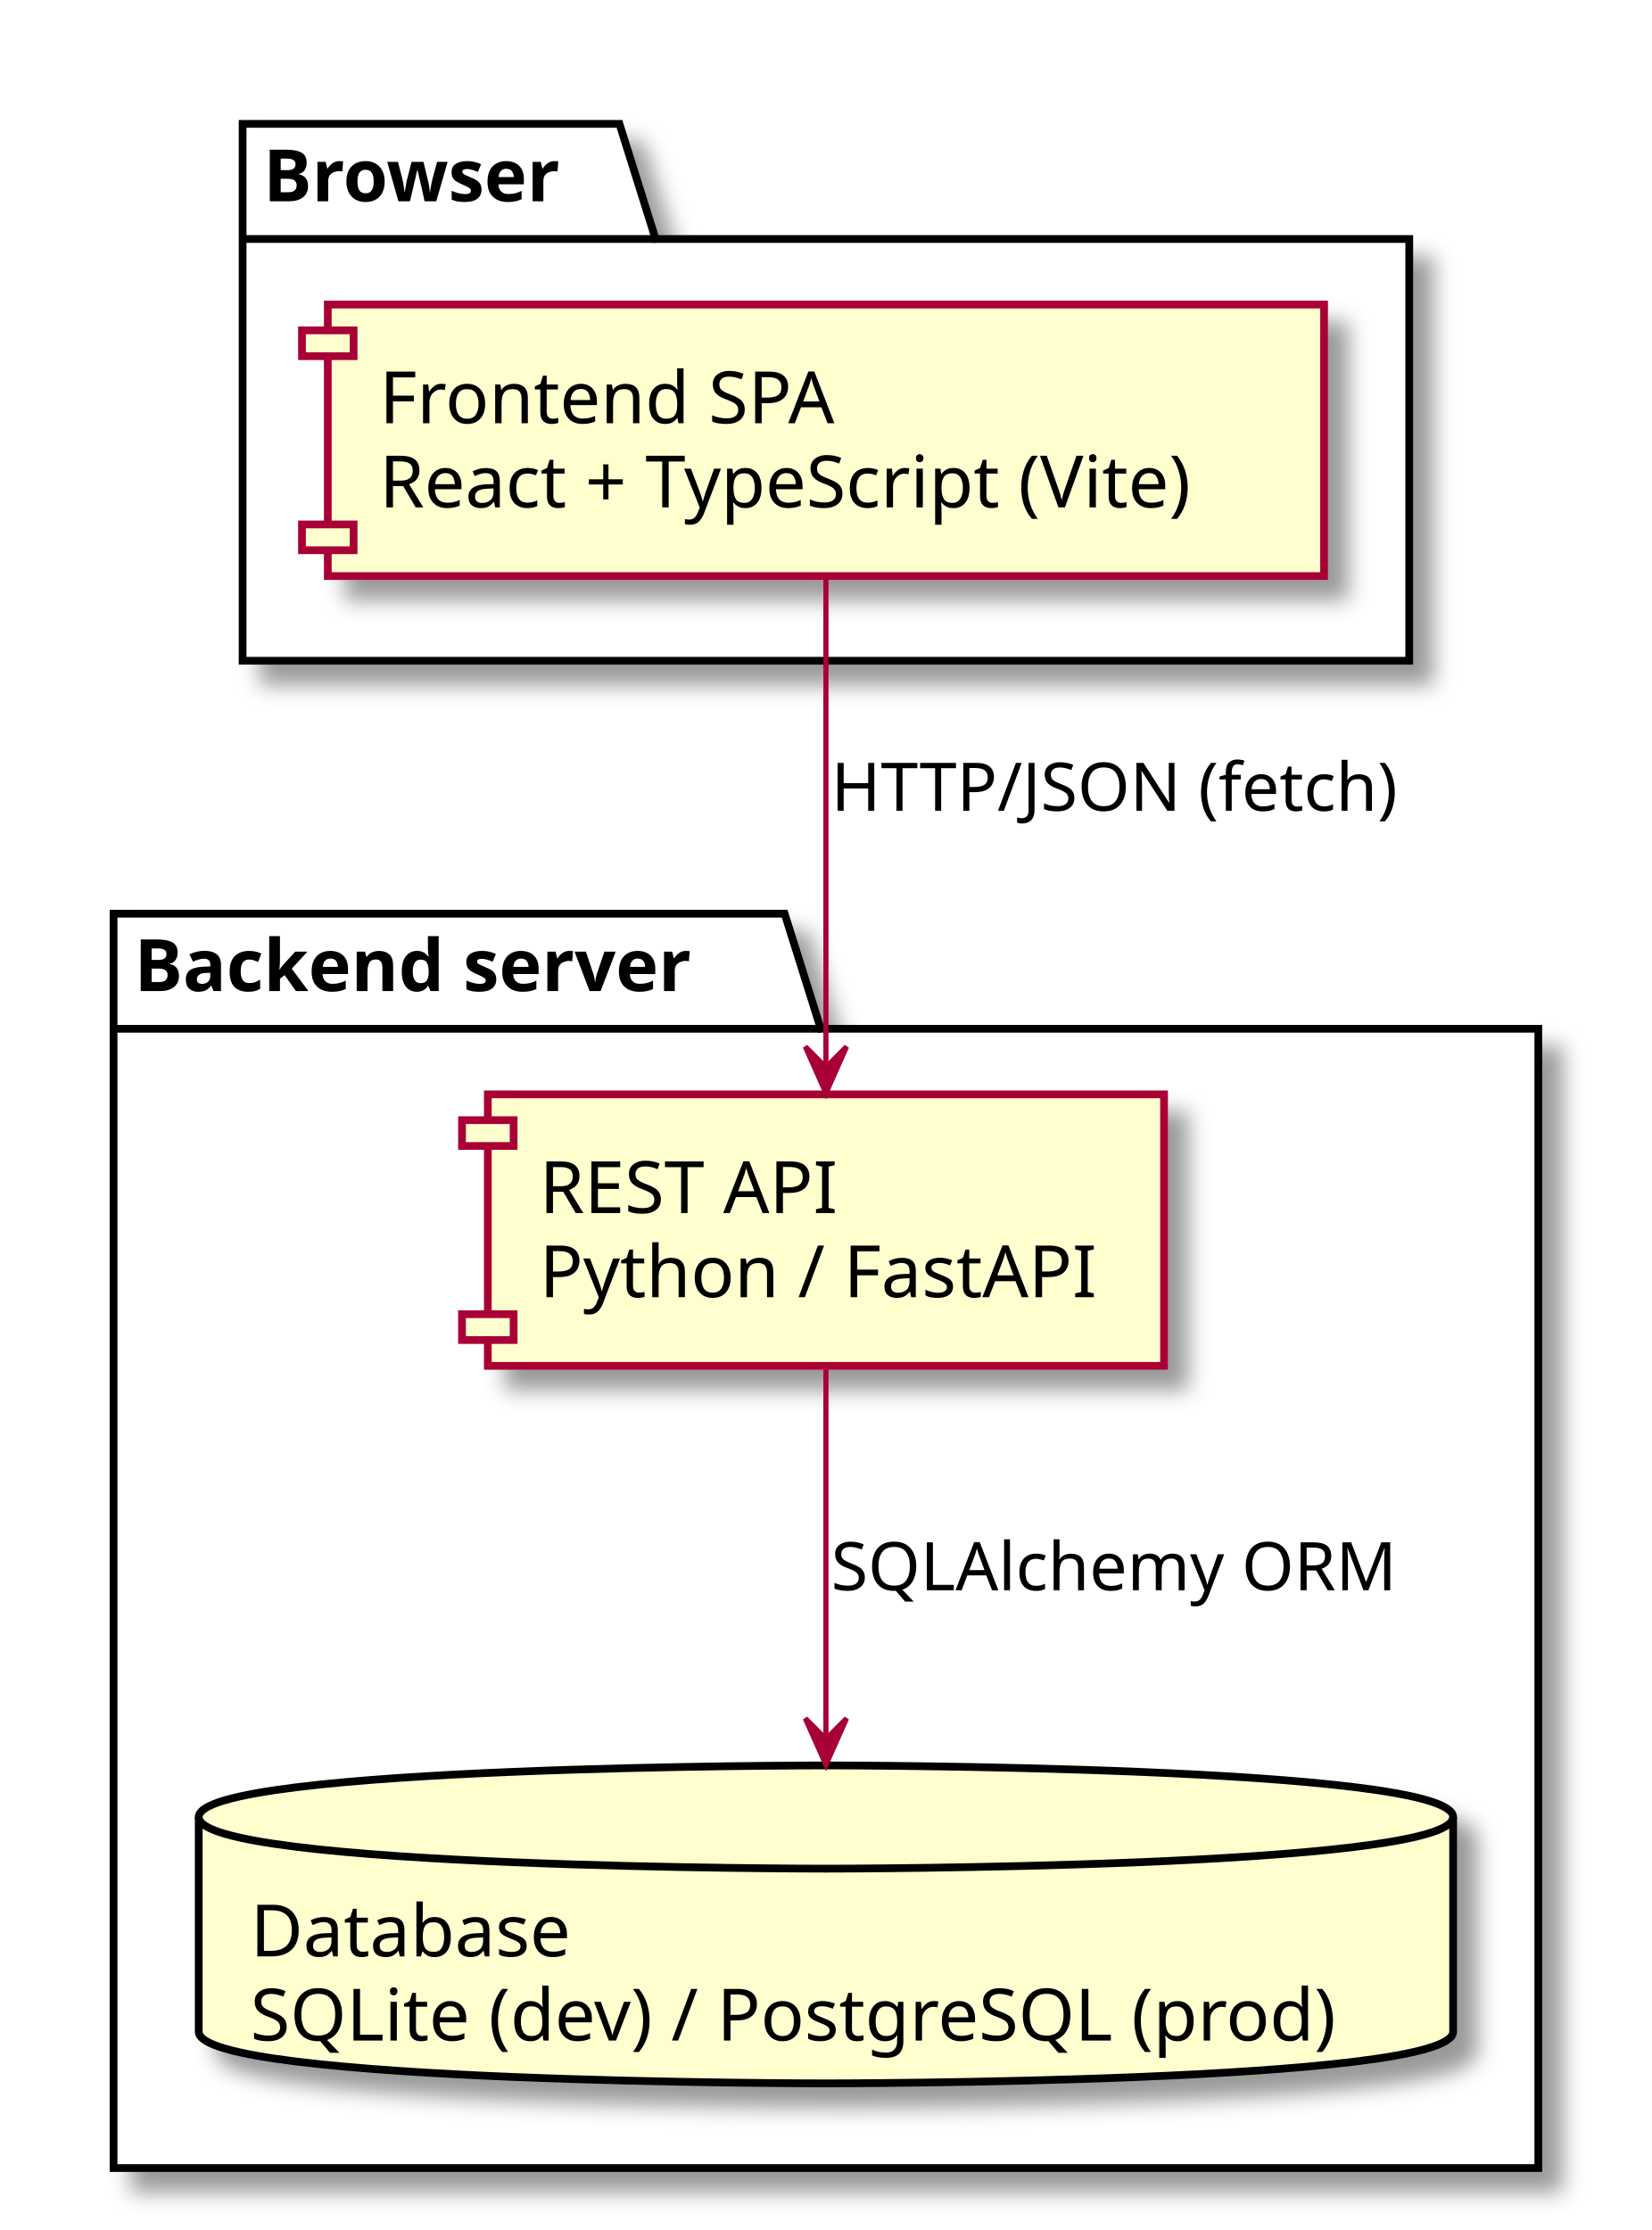
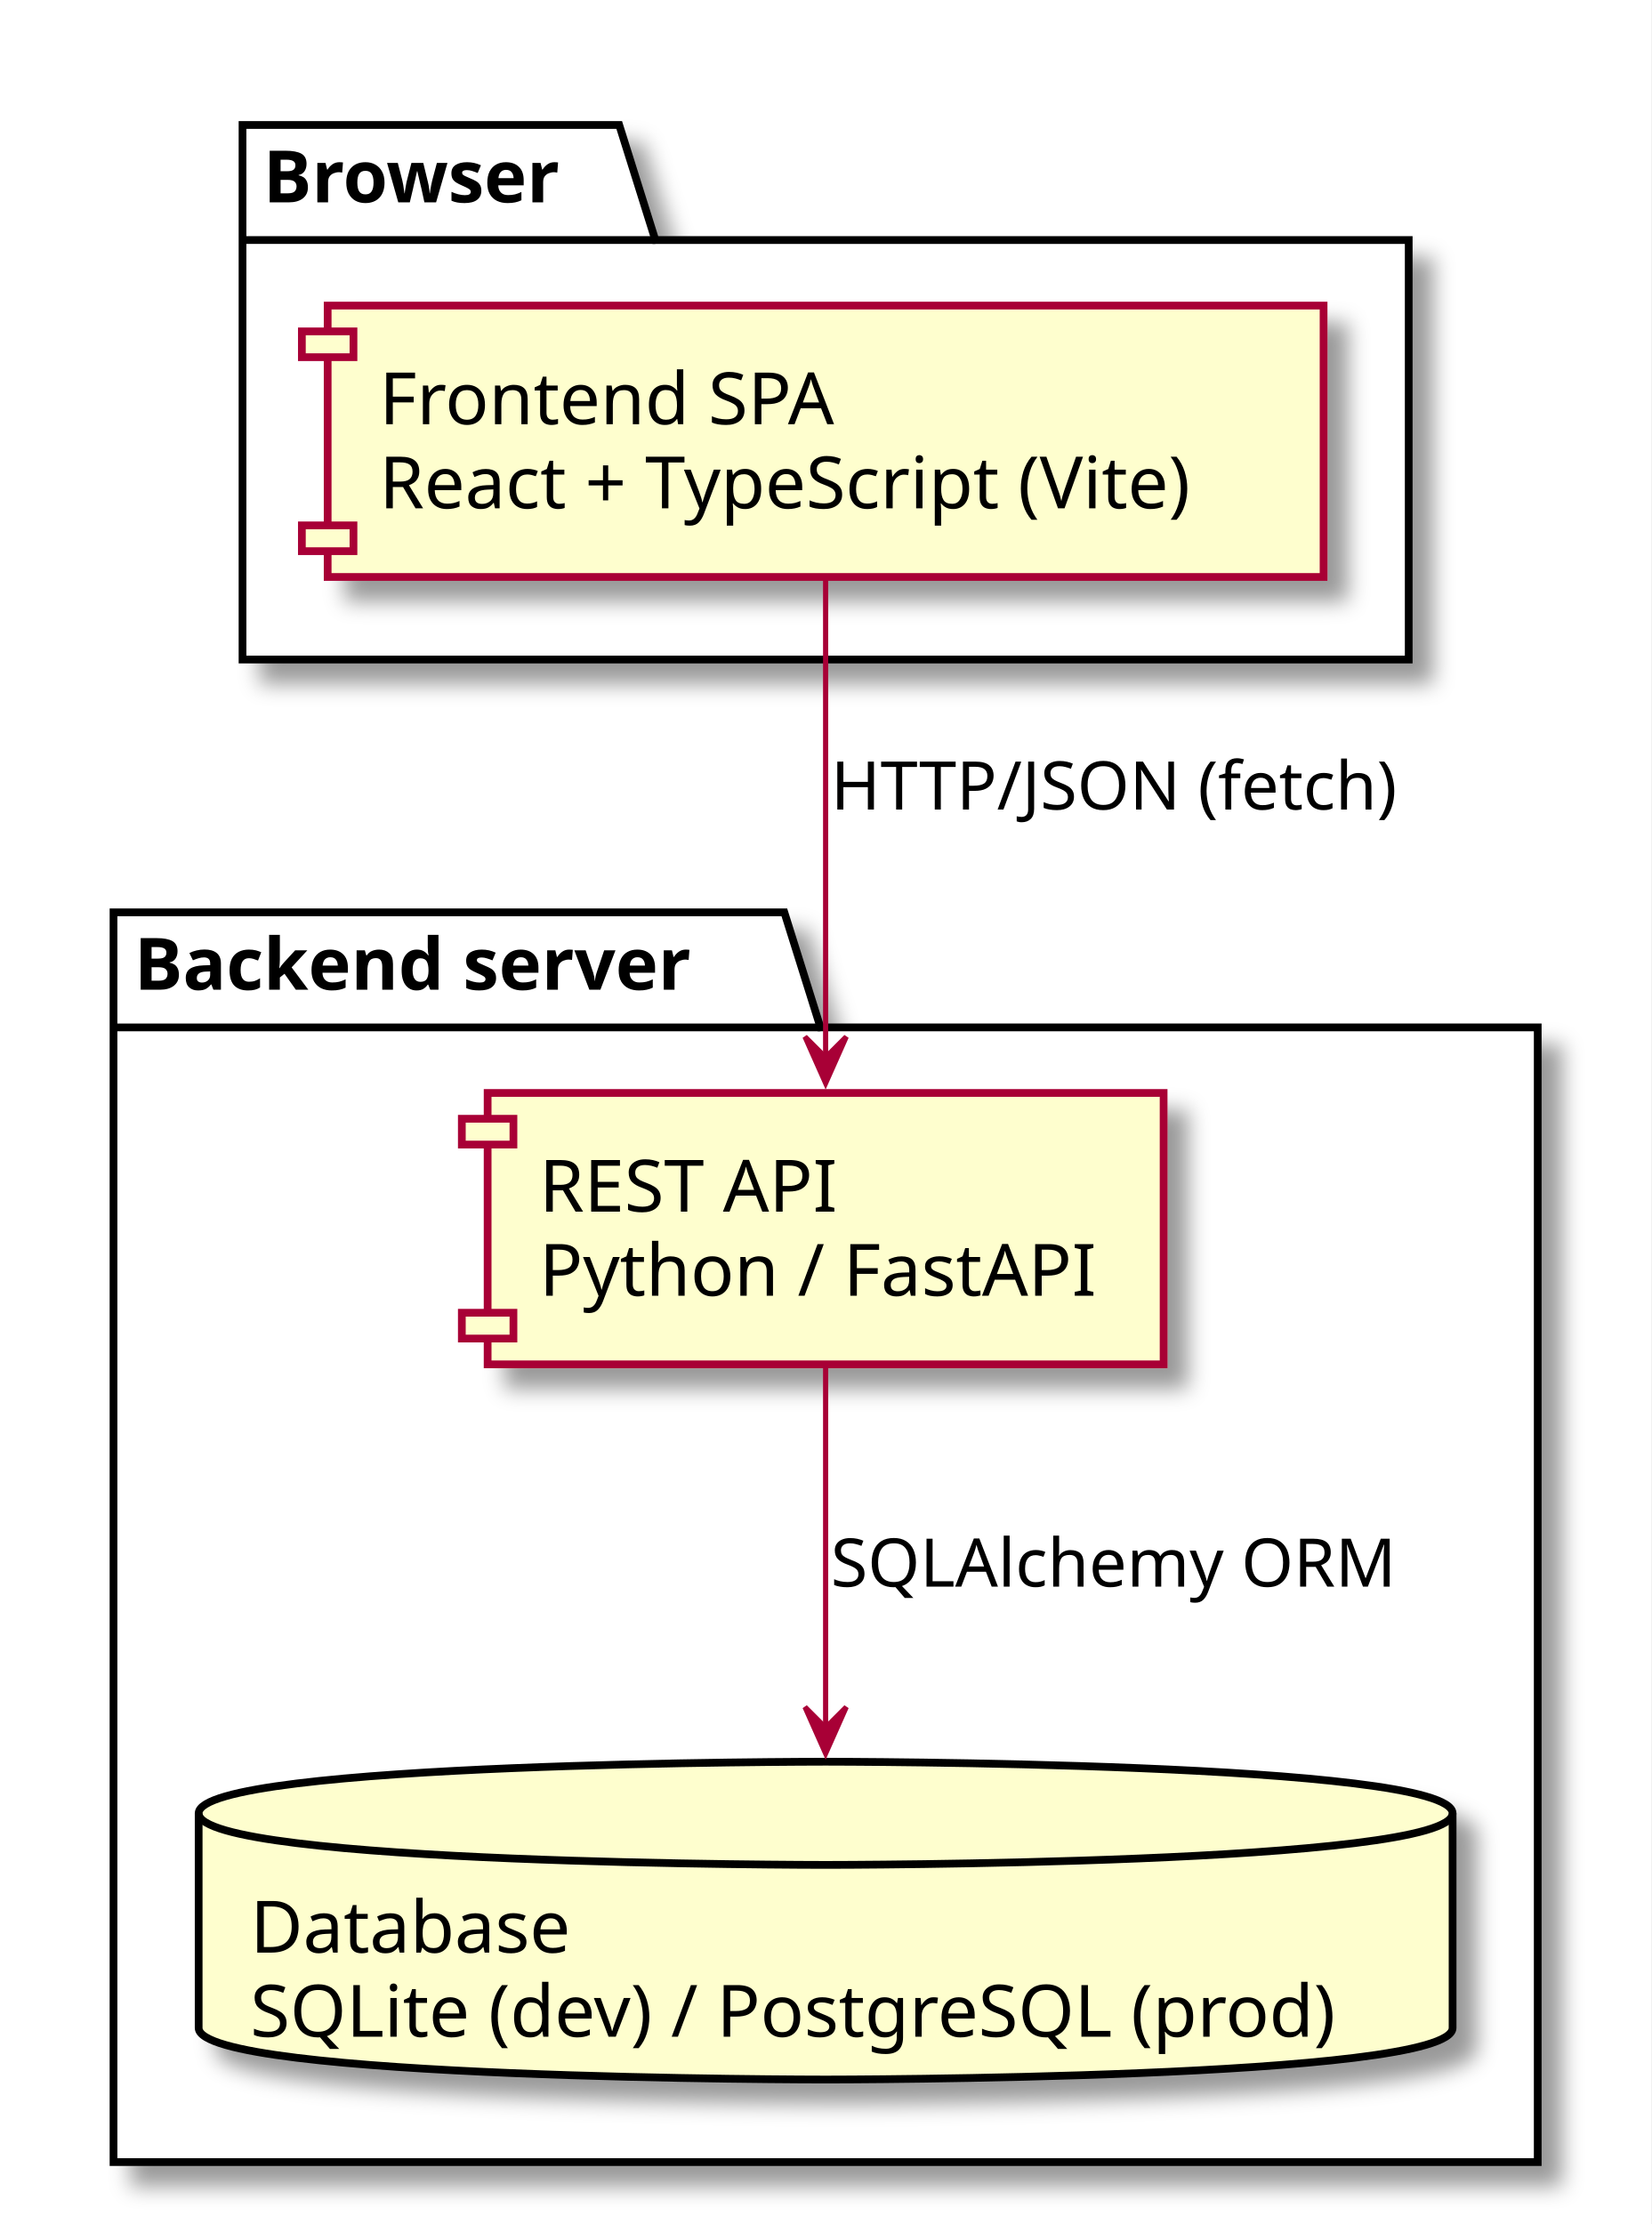
- <svg xmlns="http://www.w3.org/2000/svg" contentScriptType="application/ecmascript" contentStyleType="text/css" height="432px" preserveAspectRatio="none" style="width:320px;height:432px;" version="1.1" viewBox="0 0 320 432" width="320px" zoomAndPan="magnify">
+ <svg xmlns="http://www.w3.org/2000/svg" contentScriptType="application/ecmascript" contentStyleType="text/css" height="431px" preserveAspectRatio="none" style="width:320px;height:431px;" version="1.1" viewBox="0 0 320 431" width="320px" zoomAndPan="magnify">
  <rect width="100%" height="100%" fill="white" />
  <defs>
    <filter height="300%" id="fsf3h4tkr5v7s" width="300%" x="-1" y="-1">
      <feGaussianBlur result="blurOut" stdDeviation="2.0" />
      <feColorMatrix in="blurOut" result="blurOut2" type="matrix" values="0 0 0 0 0 0 0 0 0 0 0 0 0 0 0 0 0 0 .4 0" />
      <feOffset dx="4.0" dy="4.0" in="blurOut2" result="blurOut3" />
      <feBlend in="SourceGraphic" in2="blurOut3" mode="normal" />
    </filter>
  </defs>
  <g>
-     <polygon fill="#FFFFFF" filter="url(#fsf3h4tkr5v7s)" points="47,24,120,24,127,46.297,273,46.297,273,128,47,128,47,24" style="stroke: #000000; stroke-width: 1.5;" />
-     <line style="stroke: #000000; stroke-width: 1.5;" x1="47" x2="127" y1="46.297" y2="46.297" />
-     <text fill="#000000" font-family="sans-serif" font-size="14" font-weight="bold" lengthAdjust="spacingAndGlyphs" textLength="67" x="51" y="38.995">Browser</text>
-     <polygon fill="#FFFFFF" filter="url(#fsf3h4tkr5v7s)" points="22,177,152,177,159,199.297,298,199.297,298,420,22,420,22,177" style="stroke: #000000; stroke-width: 1.5;" />
-     <line style="stroke: #000000; stroke-width: 1.5;" x1="22" x2="159" y1="199.297" y2="199.297" />
-     <text fill="#000000" font-family="sans-serif" font-size="14" font-weight="bold" lengthAdjust="spacingAndGlyphs" textLength="124" x="26" y="191.995">Backend server</text>
-     <rect fill="#FEFECE" filter="url(#fsf3h4tkr5v7s)" height="52.594" style="stroke: #A80036; stroke-width: 1.5;" width="193" x="63.5" y="59" />
-     <rect fill="#FEFECE" height="5" style="stroke: #A80036; stroke-width: 1.5;" width="10" x="58.5" y="64" />
-     <rect fill="#FEFECE" height="5" style="stroke: #A80036; stroke-width: 1.5;" width="10" x="58.5" y="101.594" />
-     <text fill="#000000" font-family="sans-serif" font-size="14" lengthAdjust="spacingAndGlyphs" textLength="94" x="73.5" y="81.995">Frontend SPA</text>
-     <text fill="#000000" font-family="sans-serif" font-size="14" lengthAdjust="spacingAndGlyphs" textLength="173" x="73.5" y="98.292">React + TypeScript (Vite)</text>
-     <rect fill="#FEFECE" filter="url(#fsf3h4tkr5v7s)" height="52.594" style="stroke: #A80036; stroke-width: 1.5;" width="131" x="94.5" y="212" />
-     <rect fill="#FEFECE" height="5" style="stroke: #A80036; stroke-width: 1.5;" width="10" x="89.5" y="217" />
-     <rect fill="#FEFECE" height="5" style="stroke: #A80036; stroke-width: 1.5;" width="10" x="89.5" y="254.594" />
-     <text fill="#000000" font-family="sans-serif" font-size="14" lengthAdjust="spacingAndGlyphs" textLength="62" x="104.5" y="234.995">REST API</text>
-     <text fill="#000000" font-family="sans-serif" font-size="14" lengthAdjust="spacingAndGlyphs" textLength="111" x="104.5" y="251.292">Python / FastAPI</text>
-     <path d="M38.5,352 C38.5,342 160,342 160,342 C160,342 281.5,342 281.5,352 L281.5,393.594 C281.5,403.594 160,403.594 160,403.594 C160,403.594 38.5,403.594 38.5,393.594 L38.5,352 " fill="#FEFECE" filter="url(#fsf3h4tkr5v7s)" style="stroke: #000000; stroke-width: 1.5;" />
-     <path d="M38.5,352 C38.5,362 160,362 160,362 C160,362 281.5,362 281.5,352 " fill="none" style="stroke: #000000; stroke-width: 1.5;" />
-     <text fill="#000000" font-family="sans-serif" font-size="14" lengthAdjust="spacingAndGlyphs" textLength="66" x="48.5" y="378.995">Database</text>
-     <text fill="#000000" font-family="sans-serif" font-size="14" lengthAdjust="spacingAndGlyphs" textLength="223" x="48.5" y="395.292">SQLite (dev) / PostgreSQL (prod)</text>
-     <path d="M160,112.12 C160,138.26 160,178.84 160,206.71 " fill="none" id="spa-&gt;api" style="stroke: #A80036; stroke-width: 1.0;" />
-     <polygon fill="#A80036" points="160,211.76,164,202.76,160,206.76,156,202.76,160,211.76" style="stroke: #A80036; stroke-width: 1.0;" />
-     <text fill="#000000" font-family="sans-serif" font-size="13" lengthAdjust="spacingAndGlyphs" textLength="114" x="161" y="157.067">HTTP/JSON (fetch)</text>
-     <path d="M160,265.05 C160,285.46 160,314.3 160,336.88 " fill="none" id="api-&gt;db" style="stroke: #A80036; stroke-width: 1.0;" />
-     <polygon fill="#A80036" points="160,341.89,164,332.89,160,336.89,156,332.89,160,341.89" style="stroke: #A80036; stroke-width: 1.0;" />
-     <text fill="#000000" font-family="sans-serif" font-size="13" lengthAdjust="spacingAndGlyphs" textLength="114" x="161" y="308.067">SQLAlchemy ORM</text>
+     <polygon fill="#FFFFFF" filter="url(#fsf3h4tkr5v7s)" points="47,24.22,120,24.22,127,46.517,273,46.517,273,127.81,47,127.81,47,24.22" style="stroke: #000000; stroke-width: 1.5;" />
+     <line style="stroke: #000000; stroke-width: 1.5;" x1="47" x2="127" y1="46.517" y2="46.517" />
+     <text fill="#000000" font-family="sans-serif" font-size="14" font-weight="bold" lengthAdjust="spacingAndGlyphs" textLength="67" x="51" y="39.215">Browser</text>
+     <polygon fill="#FFFFFF" filter="url(#fsf3h4tkr5v7s)" points="22,176.81,152,176.81,159,199.107,298,199.107,298,419,22,419,22,176.81" style="stroke: #000000; stroke-width: 1.5;" />
+     <line style="stroke: #000000; stroke-width: 1.5;" x1="22" x2="159" y1="199.107" y2="199.107" />
+     <text fill="#000000" font-family="sans-serif" font-size="14" font-weight="bold" lengthAdjust="spacingAndGlyphs" textLength="124" x="26" y="191.805">Backend server</text>
+     <rect fill="#FEFECE" filter="url(#fsf3h4tkr5v7s)" height="52.594" style="stroke: #A80036; stroke-width: 1.5;" width="193" x="63.5" y="59.22" />
+     <rect fill="#FEFECE" height="5" style="stroke: #A80036; stroke-width: 1.5;" width="10" x="58.5" y="64.22" />
+     <rect fill="#FEFECE" height="5" style="stroke: #A80036; stroke-width: 1.5;" width="10" x="58.5" y="101.814" />
+     <text fill="#000000" font-family="sans-serif" font-size="14" lengthAdjust="spacingAndGlyphs" textLength="94" x="73.5" y="82.215">Frontend SPA</text>
+     <text fill="#000000" font-family="sans-serif" font-size="14" lengthAdjust="spacingAndGlyphs" textLength="173" x="73.5" y="98.512">React + TypeScript (Vite)</text>
+     <rect fill="#FEFECE" filter="url(#fsf3h4tkr5v7s)" height="52.594" style="stroke: #A80036; stroke-width: 1.5;" width="131" x="94.5" y="211.81" />
+     <rect fill="#FEFECE" height="5" style="stroke: #A80036; stroke-width: 1.5;" width="10" x="89.5" y="216.81" />
+     <rect fill="#FEFECE" height="5" style="stroke: #A80036; stroke-width: 1.5;" width="10" x="89.5" y="254.404" />
+     <text fill="#000000" font-family="sans-serif" font-size="14" lengthAdjust="spacingAndGlyphs" textLength="62" x="104.5" y="234.805">REST API</text>
+     <text fill="#000000" font-family="sans-serif" font-size="14" lengthAdjust="spacingAndGlyphs" textLength="111" x="104.5" y="251.102">Python / FastAPI</text>
+     <path d="M38.5,351.41 C38.5,341.41 160,341.41 160,341.41 C160,341.41 281.5,341.41 281.5,351.41 L281.5,393.004 C281.5,403.004 160,403.004 160,403.004 C160,403.004 38.5,403.004 38.5,393.004 L38.5,351.41 " fill="#FEFECE" filter="url(#fsf3h4tkr5v7s)" style="stroke: #000000; stroke-width: 1.5;" />
+     <path d="M38.5,351.41 C38.5,361.41 160,361.41 160,361.41 C160,361.41 281.5,361.41 281.5,351.41 " fill="none" style="stroke: #000000; stroke-width: 1.5;" />
+     <text fill="#000000" font-family="sans-serif" font-size="14" lengthAdjust="spacingAndGlyphs" textLength="66" x="48.5" y="378.405">Database</text>
+     <text fill="#000000" font-family="sans-serif" font-size="14" lengthAdjust="spacingAndGlyphs" textLength="223" x="48.5" y="394.702">SQLite (dev) / PostgreSQL (prod)</text>
+     <path d="M160,112.06 C160,137.7 160,177.26 160,205.01 " fill="none" id="spa-&gt;api" style="stroke: #A80036; stroke-width: 1.0;" />
+     <polygon fill="#A80036" points="160,209.92,164,200.92,160,204.92,156,200.92,160,209.92" style="stroke: #A80036; stroke-width: 1.0;" />
+     <text fill="#000000" font-family="sans-serif" font-size="13" lengthAdjust="spacingAndGlyphs" textLength="114" x="161" y="156.877">HTTP/JSON (fetch)</text>
+     <path d="M160,264.89 C160,284.85 160,312.73 160,334.93 " fill="none" id="api-&gt;db" style="stroke: #A80036; stroke-width: 1.0;" />
+     <polygon fill="#A80036" points="160,339.82,164,330.82,160,334.82,156,330.82,160,339.82" style="stroke: #A80036; stroke-width: 1.0;" />
+     <text fill="#000000" font-family="sans-serif" font-size="13" lengthAdjust="spacingAndGlyphs" textLength="114" x="161" y="307.477">SQLAlchemy ORM</text>
  </g>
</svg>
